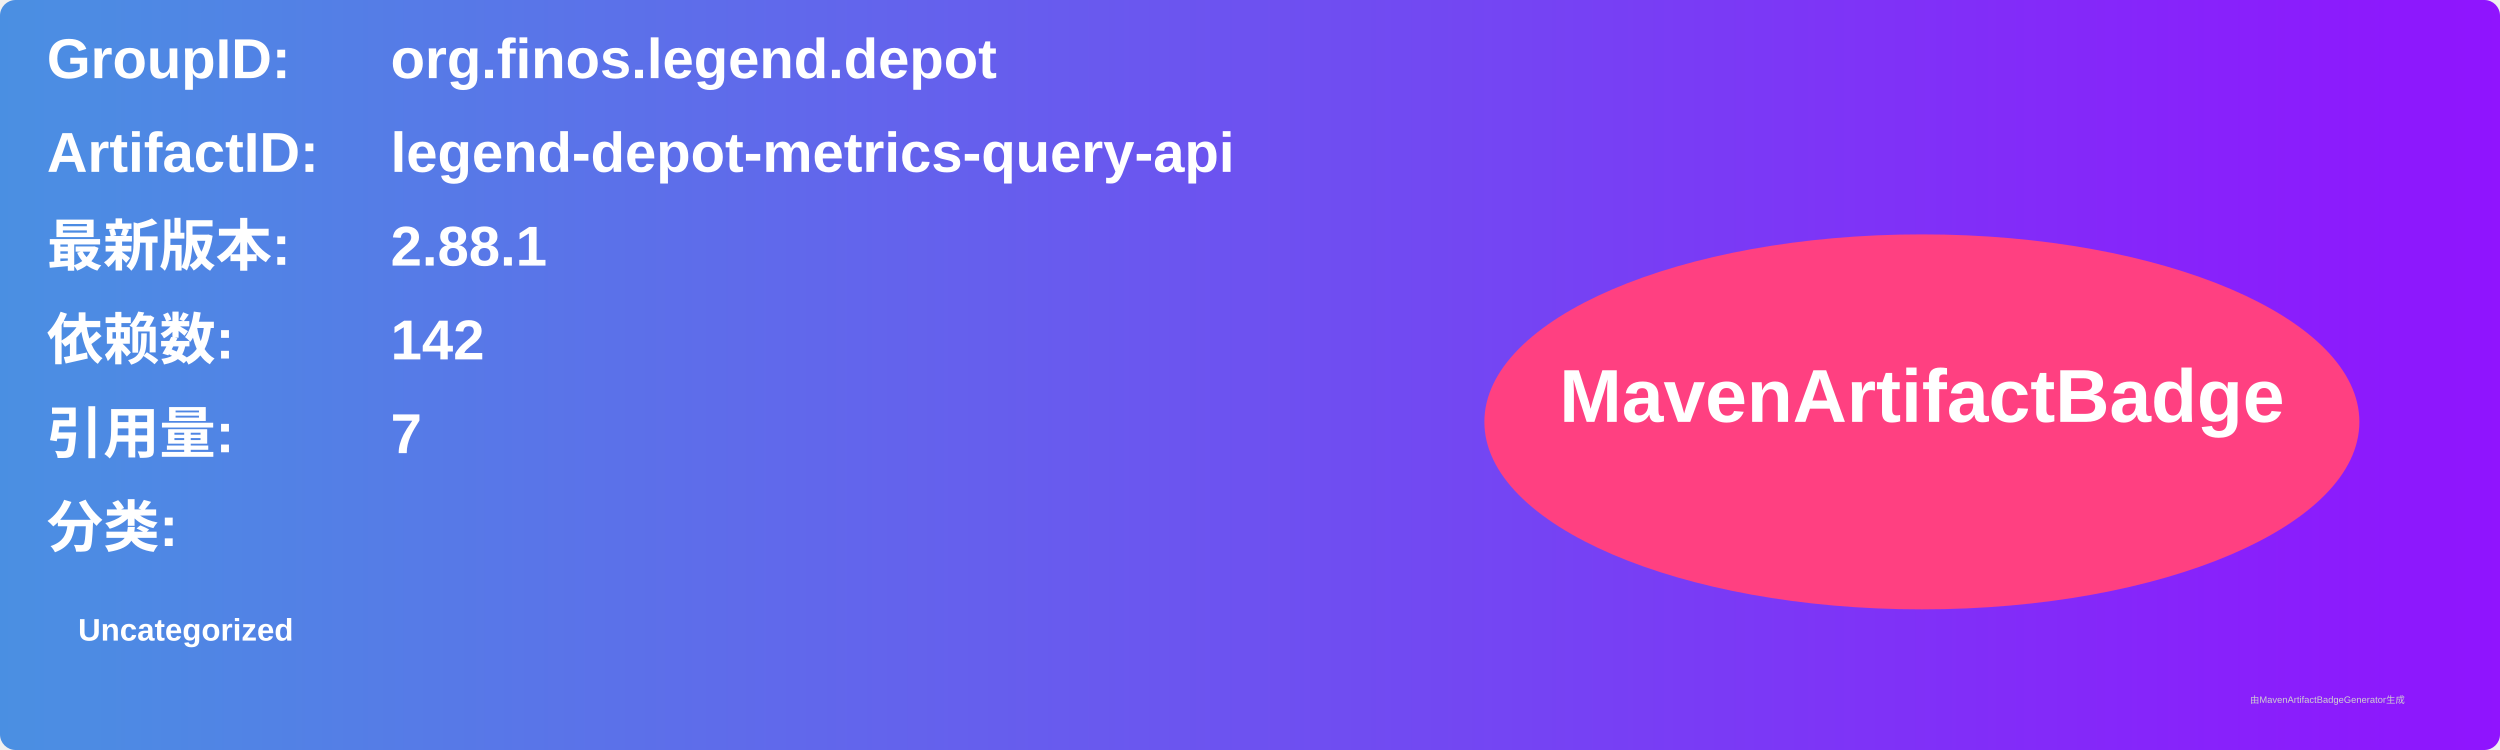
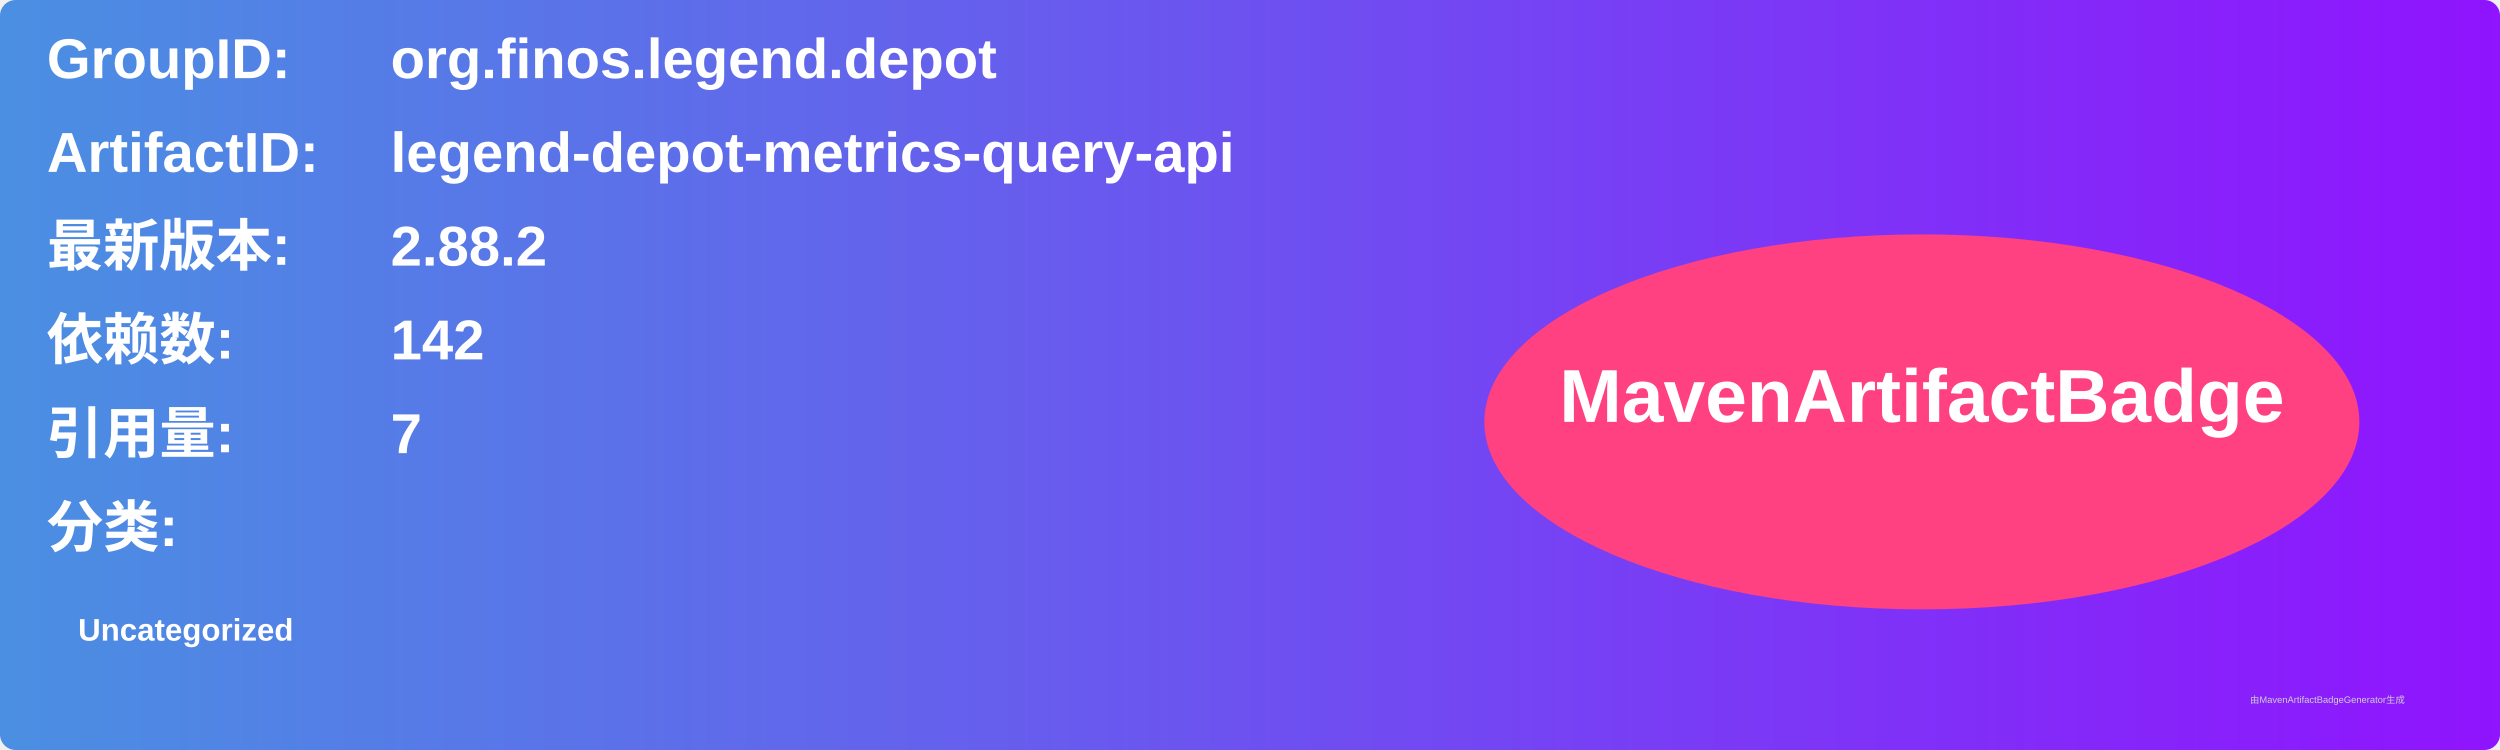
<svg xmlns="http://www.w3.org/2000/svg" width="800" height="240" viewBox="0 0 800 240">
  <linearGradient id="grad" x1="0%" y1="0%" x2="100%" y2="0%">
    <stop offset="0%" stop-color="#4a90e2" />
    <stop offset="100%" stop-color="#9013fe" />
  </linearGradient>
  <rect width="100%" height="100%" rx="5" ry="5" fill="url(#grad)" />
  <g transform="translate(15, 15)">
    <text x="0" y="10" font-family="Arial" font-size="18" fill="white" font-weight="bold" width="260">GroupID:</text>
    <text x="110" y="10" font-family="Arial" font-size="18" fill="white" font-weight="bold" width="460">org.finos.legend.depot</text>
    <text x="0" y="40" font-family="Arial" font-size="18" fill="white" font-weight="bold" width="260">ArtifactID:</text>
    <text x="110" y="40" font-family="Arial" font-size="18" fill="white" font-weight="bold" width="460">legend-depot-metrics-query-api</text>
    <text x="0" y="70" font-family="Arial" font-size="18" fill="white" font-weight="bold">最新版本:</text>
    <text x="110" y="70" font-family="Arial" font-size="18" fill="white" font-weight="bold">
-       <tspan font-weight="bold">2.88.1</tspan>
+       <tspan font-weight="bold">2.88.2</tspan>
    </text>
    <text x="0" y="100" font-family="Arial" font-size="18" fill="white" font-weight="bold">依赖数: </text>
    <text x="110" y="100" font-family="Arial" font-size="18" fill="white">
      <tspan font-weight="bold">142</tspan>
    </text>
    <text x="0" y="130" font-family="Arial" font-size="18" fill="white" font-weight="bold">引用量: </text>
    <text x="110" y="130" font-family="Arial" font-size="18" fill="white">
      <tspan font-weight="bold">7</tspan>
    </text>
    <text x="0" y="160" font-family="Arial" font-size="18" fill="white" font-weight="bold">分类:</text>
    <text x="10" y="190" font-family="Arial" font-size="10" fill="white">
      <tspan font-weight="bold">Uncategorized</tspan>
    </text>
    <ellipse cx="600" cy="120" rx="140" ry="60" fill="#ff4081" />
    <text x="600" y="120" text-anchor="middle" font-family="Arial" font-size="24" fill="white" font-weight="bold">MavenArtifactBadge</text>
  </g>
  <text x="720" y="225" font-family="Arial" font-size="3" fill="#d0d0d0">由MavenArtifactBadgeGenerator生成</text>
</svg>
